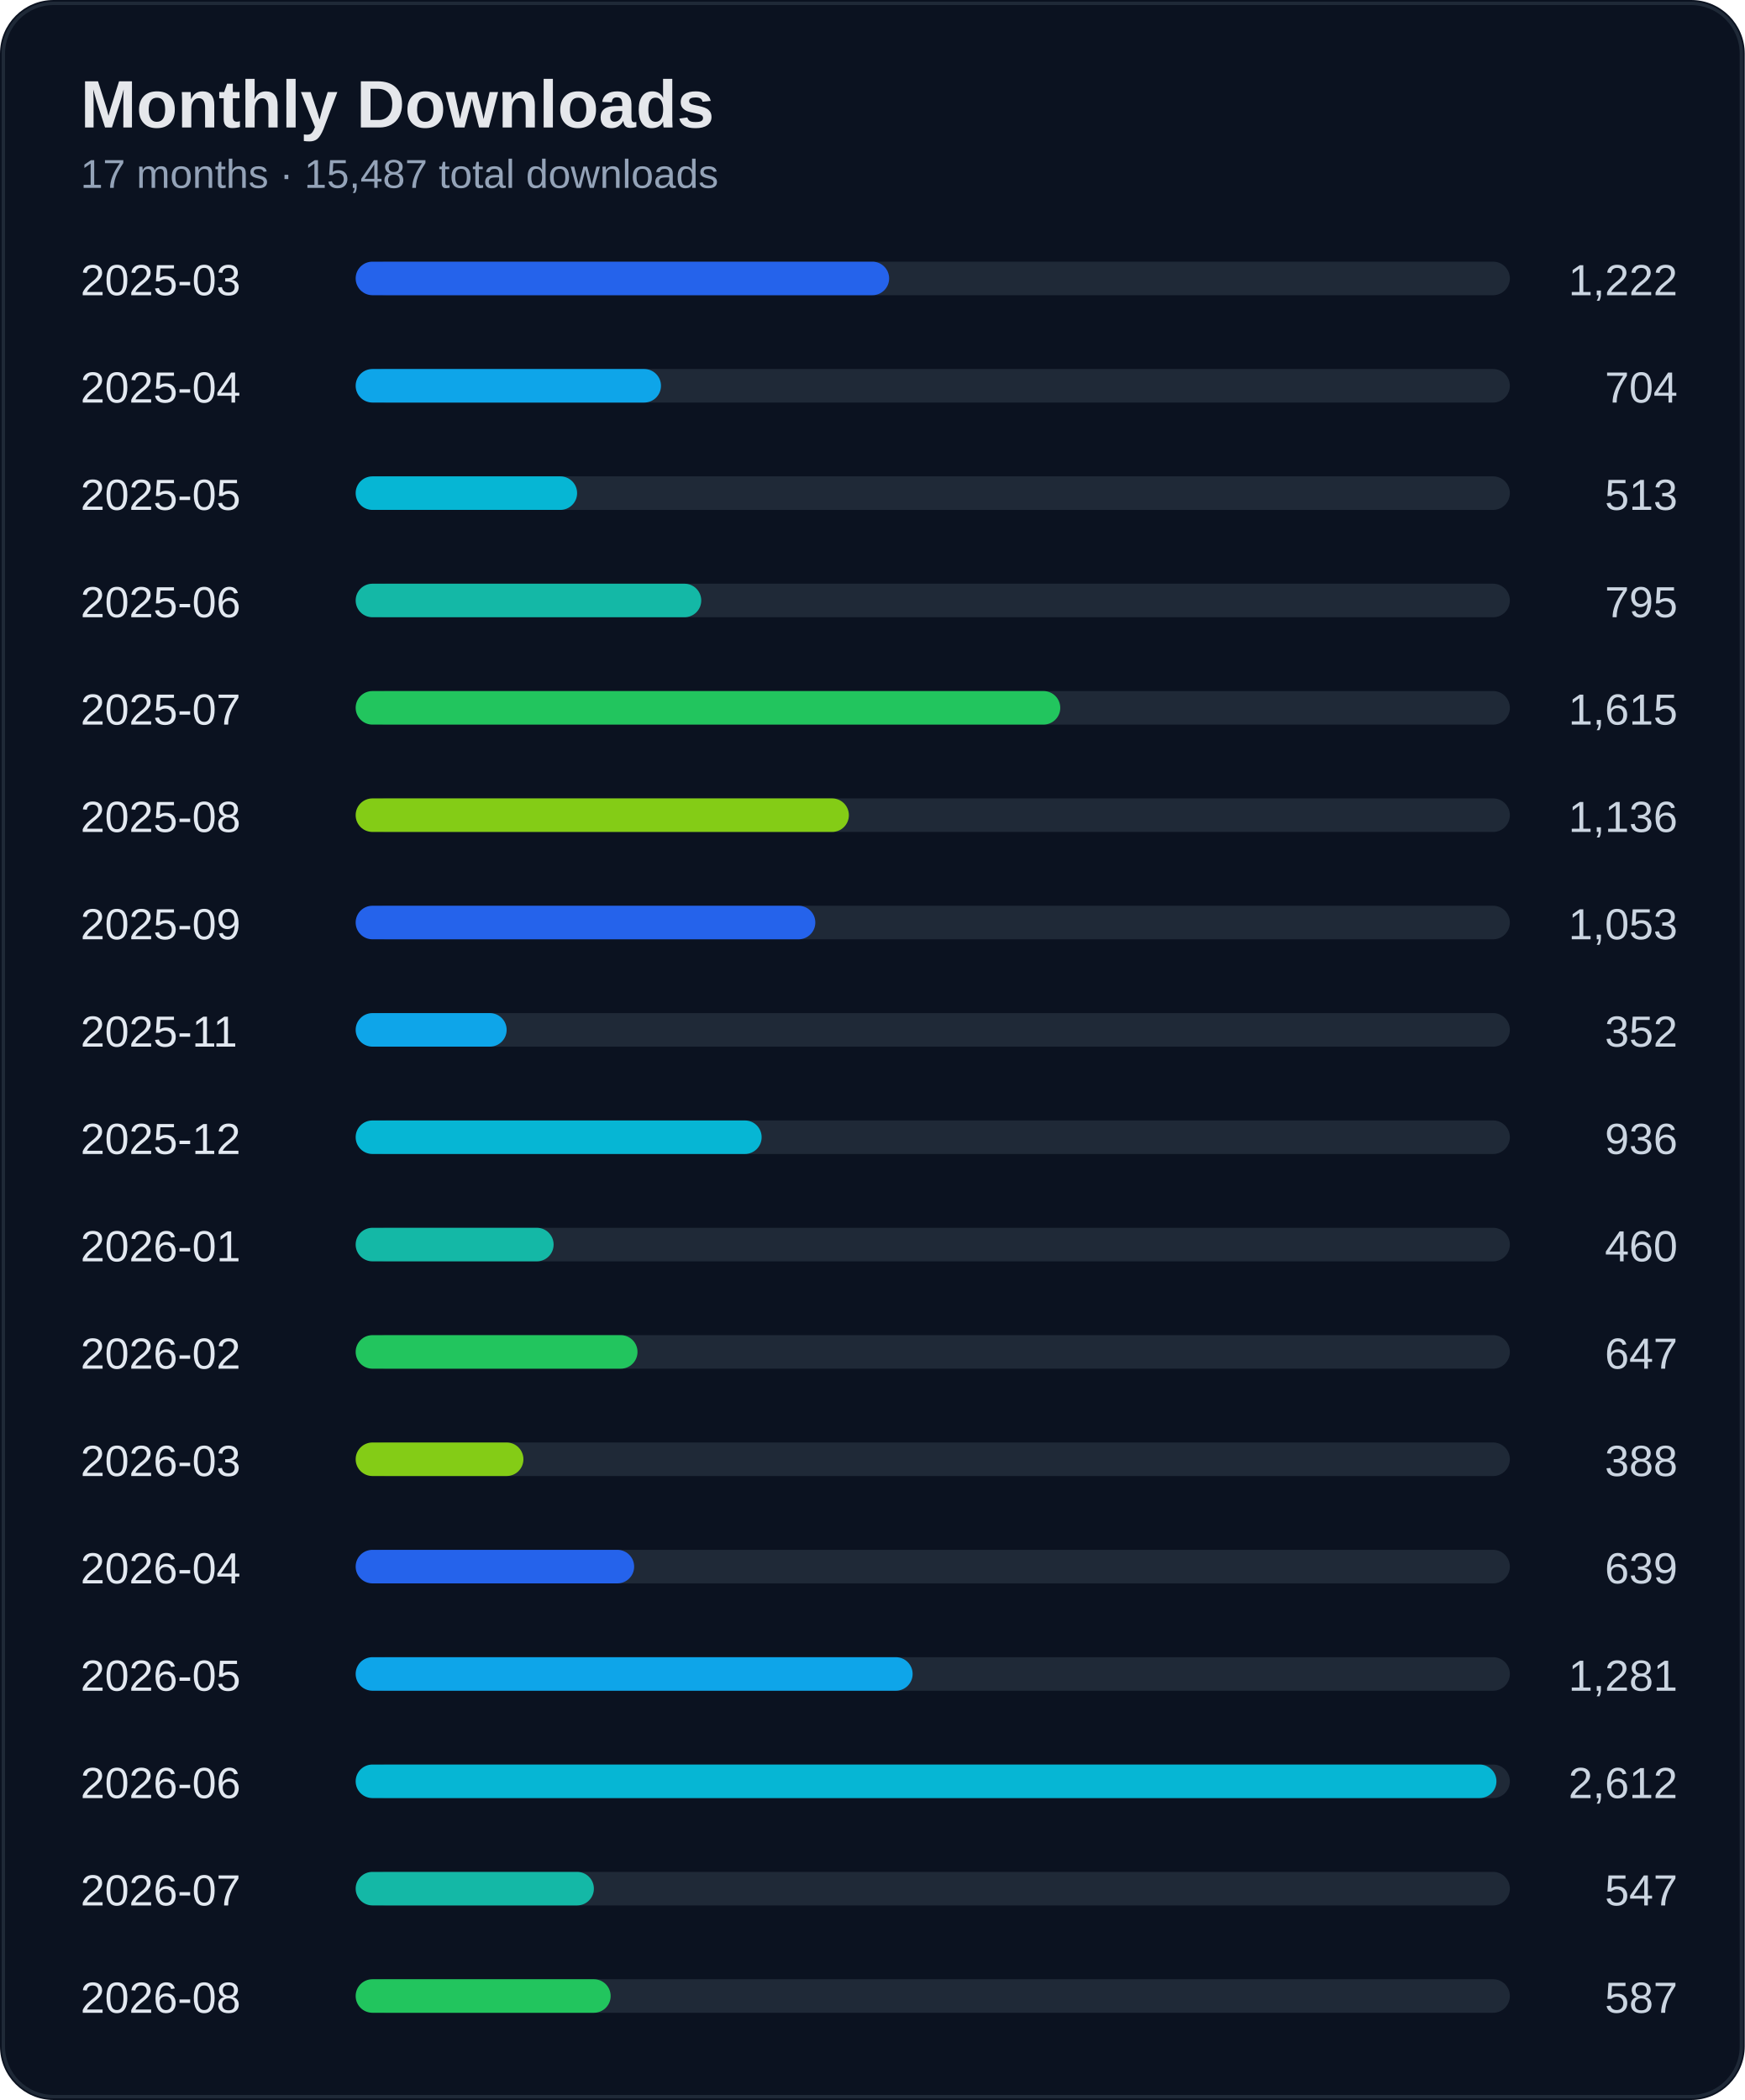
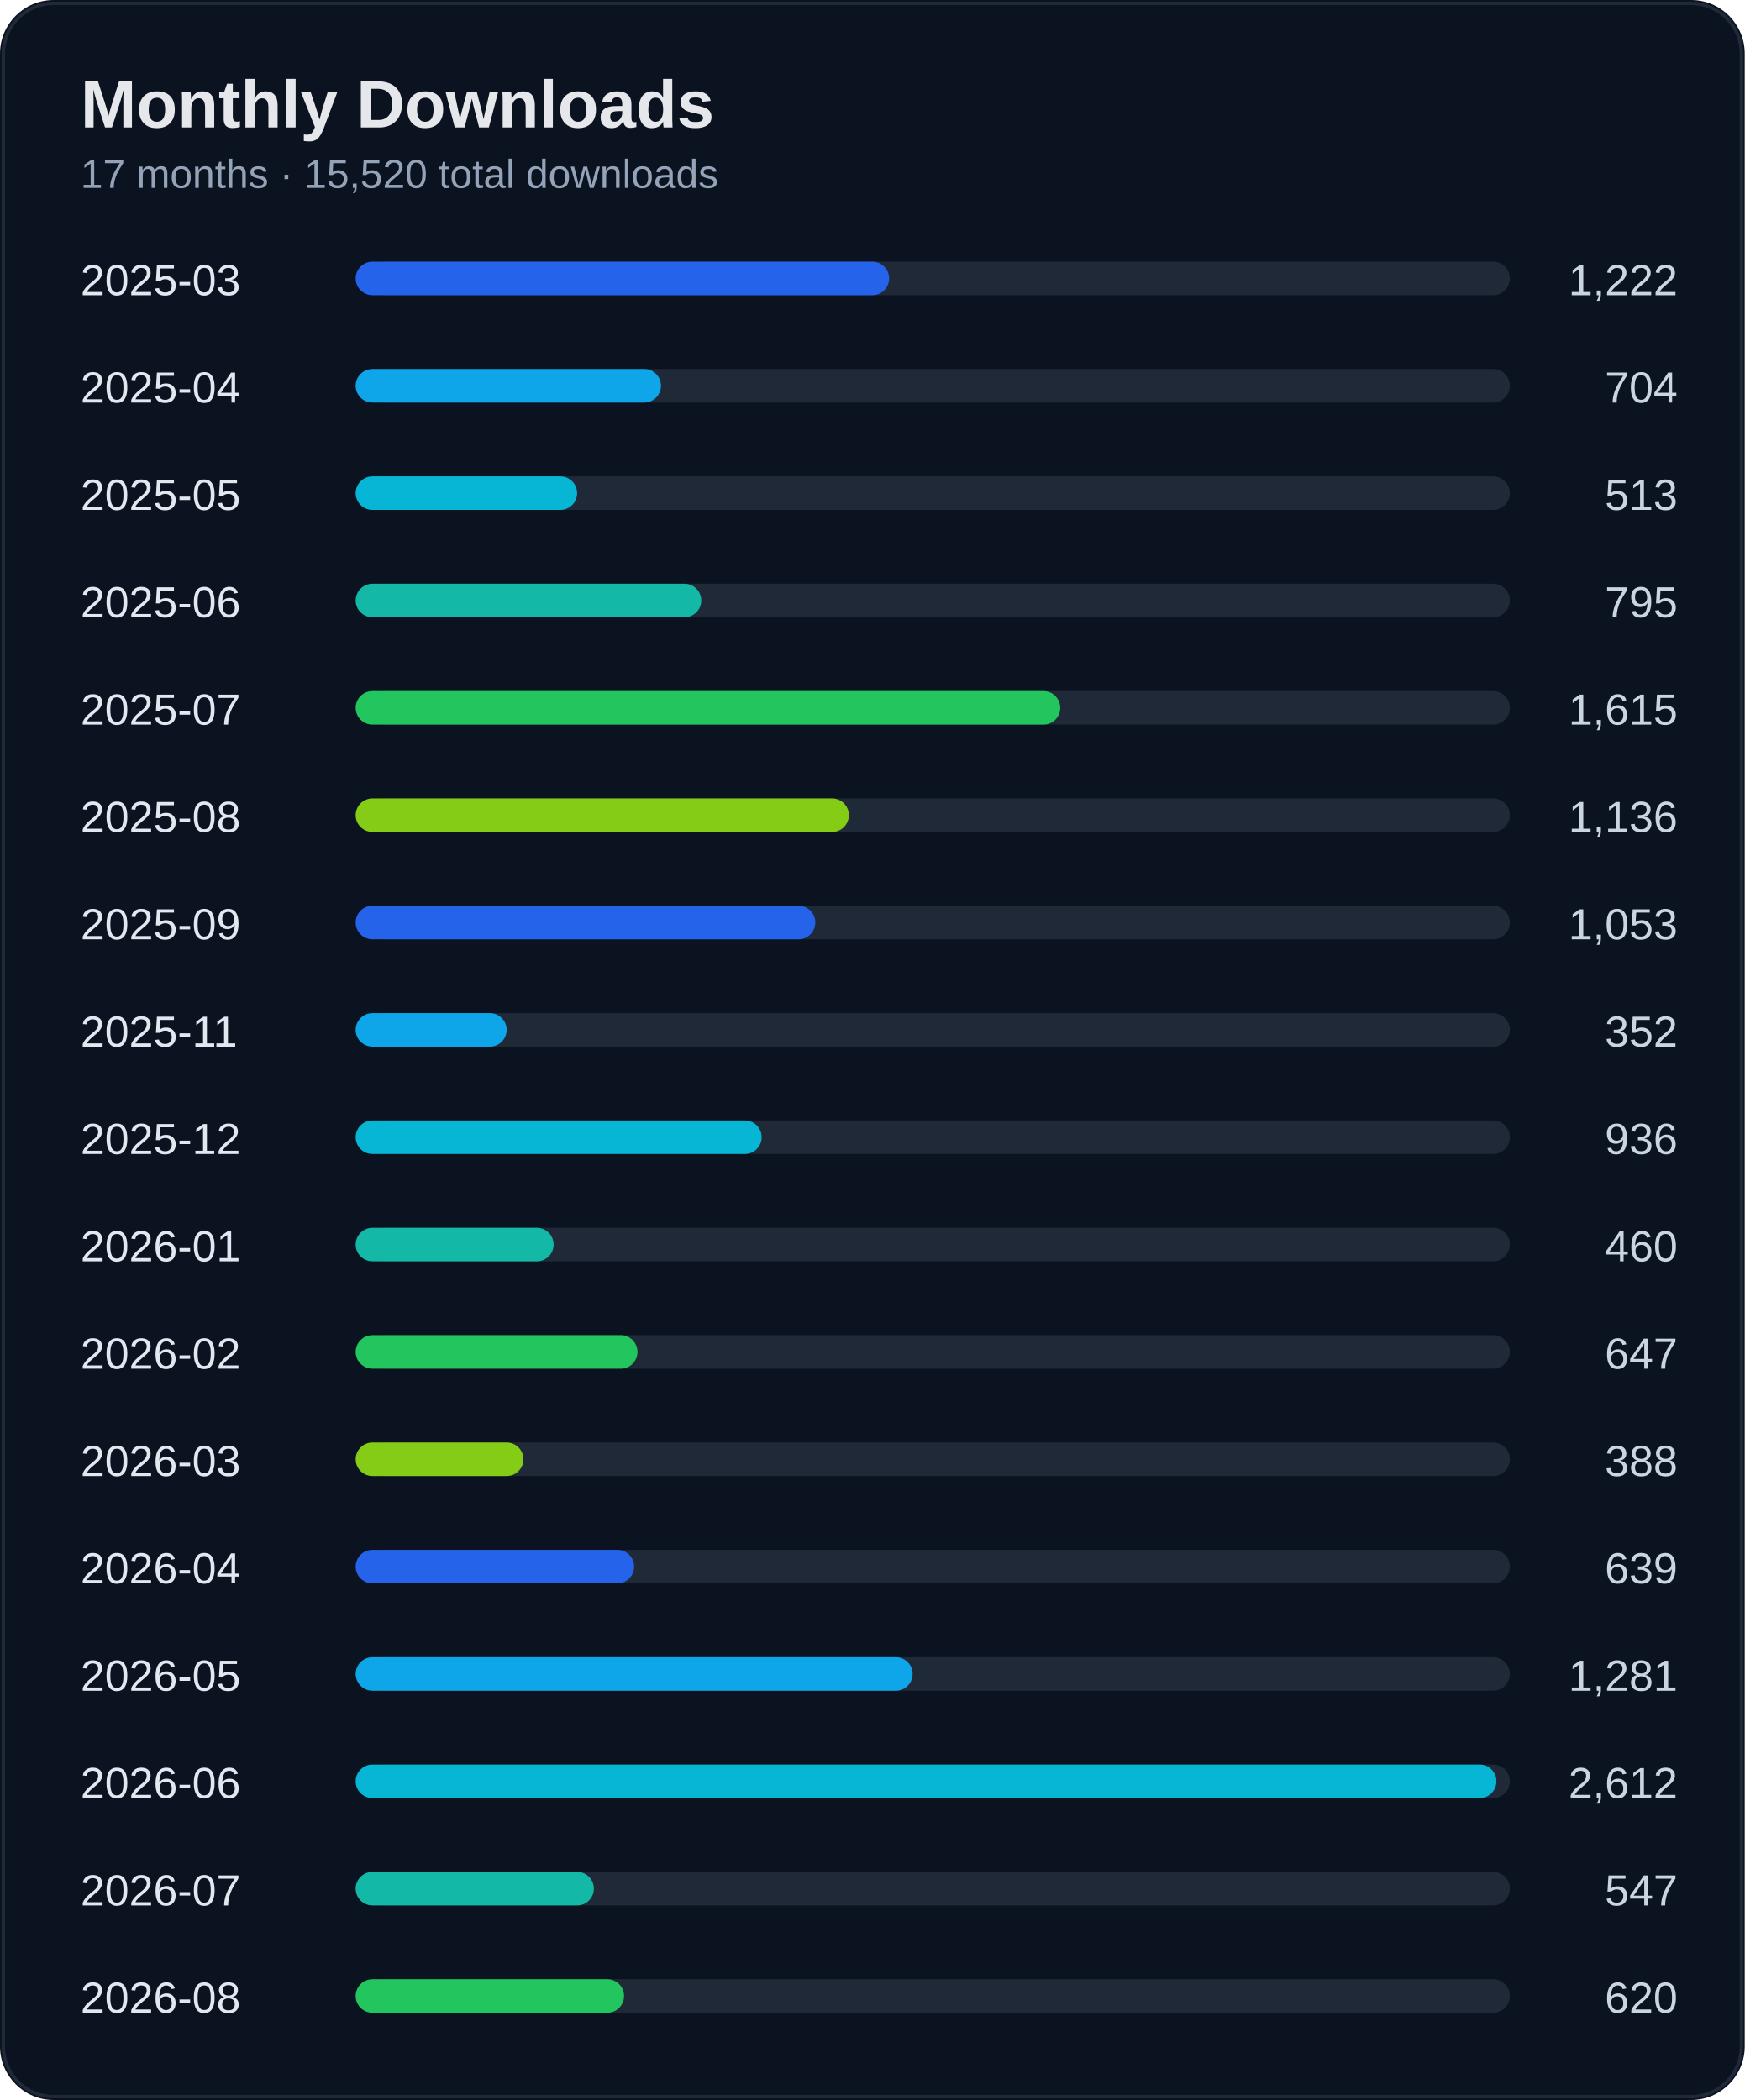
<svg xmlns="http://www.w3.org/2000/svg" width="520" height="626" viewBox="0 0 520 626">
  <rect width="100%" height="100%" rx="16" fill="#0b1220" />
  <rect x="1" y="1" width="518" height="624" rx="15" fill="none" stroke="#1f2937" />
  <text x="24" y="38" fill="#e5e7eb" font-size="20" font-weight="700" font-family="Segoe UI, Arial">Monthly Downloads</text>
-   <text x="24" y="56" fill="#94a3b8" font-size="12" font-family="Segoe UI, Arial">17 months · 15,487 total downloads</text>
+   <text x="24" y="56" fill="#94a3b8" font-size="12" font-family="Segoe UI, Arial">17 months · 15,520 total downloads</text>
  <text x="24" y="88" fill="#e2e8f0" font-size="13" font-family="Segoe UI, Arial">2025-03</text>
  <text x="500" y="88" fill="#cbd5e1" font-size="13" text-anchor="end" font-family="Segoe UI, Arial">1,222</text>
  <rect x="110" y="78" width="340" height="10" rx="5" fill="#1f2937" />
  <rect x="106" y="78" width="159" height="10" rx="5" fill="#2563eb" />
  <text x="24" y="120" fill="#e2e8f0" font-size="13" font-family="Segoe UI, Arial">2025-04</text>
  <text x="500" y="120" fill="#cbd5e1" font-size="13" text-anchor="end" font-family="Segoe UI, Arial">704</text>
  <rect x="110" y="110" width="340" height="10" rx="5" fill="#1f2937" />
  <rect x="106" y="110" width="91" height="10" rx="5" fill="#0ea5e9" />
  <text x="24" y="152" fill="#e2e8f0" font-size="13" font-family="Segoe UI, Arial">2025-05</text>
  <text x="500" y="152" fill="#cbd5e1" font-size="13" text-anchor="end" font-family="Segoe UI, Arial">513</text>
  <rect x="110" y="142" width="340" height="10" rx="5" fill="#1f2937" />
  <rect x="106" y="142" width="66" height="10" rx="5" fill="#06b6d4" />
  <text x="24" y="184" fill="#e2e8f0" font-size="13" font-family="Segoe UI, Arial">2025-06</text>
  <text x="500" y="184" fill="#cbd5e1" font-size="13" text-anchor="end" font-family="Segoe UI, Arial">795</text>
  <rect x="110" y="174" width="340" height="10" rx="5" fill="#1f2937" />
  <rect x="106" y="174" width="103" height="10" rx="5" fill="#14b8a6" />
  <text x="24" y="216" fill="#e2e8f0" font-size="13" font-family="Segoe UI, Arial">2025-07</text>
  <text x="500" y="216" fill="#cbd5e1" font-size="13" text-anchor="end" font-family="Segoe UI, Arial">1,615</text>
  <rect x="110" y="206" width="340" height="10" rx="5" fill="#1f2937" />
  <rect x="106" y="206" width="210" height="10" rx="5" fill="#22c55e" />
  <text x="24" y="248" fill="#e2e8f0" font-size="13" font-family="Segoe UI, Arial">2025-08</text>
  <text x="500" y="248" fill="#cbd5e1" font-size="13" text-anchor="end" font-family="Segoe UI, Arial">1,136</text>
  <rect x="110" y="238" width="340" height="10" rx="5" fill="#1f2937" />
  <rect x="106" y="238" width="147" height="10" rx="5" fill="#84cc16" />
  <text x="24" y="280" fill="#e2e8f0" font-size="13" font-family="Segoe UI, Arial">2025-09</text>
  <text x="500" y="280" fill="#cbd5e1" font-size="13" text-anchor="end" font-family="Segoe UI, Arial">1,053</text>
  <rect x="110" y="270" width="340" height="10" rx="5" fill="#1f2937" />
  <rect x="106" y="270" width="137" height="10" rx="5" fill="#2563eb" />
  <text x="24" y="312" fill="#e2e8f0" font-size="13" font-family="Segoe UI, Arial">2025-11</text>
  <text x="500" y="312" fill="#cbd5e1" font-size="13" text-anchor="end" font-family="Segoe UI, Arial">352</text>
  <rect x="110" y="302" width="340" height="10" rx="5" fill="#1f2937" />
  <rect x="106" y="302" width="45" height="10" rx="5" fill="#0ea5e9" />
  <text x="24" y="344" fill="#e2e8f0" font-size="13" font-family="Segoe UI, Arial">2025-12</text>
  <text x="500" y="344" fill="#cbd5e1" font-size="13" text-anchor="end" font-family="Segoe UI, Arial">936</text>
  <rect x="110" y="334" width="340" height="10" rx="5" fill="#1f2937" />
  <rect x="106" y="334" width="121" height="10" rx="5" fill="#06b6d4" />
  <text x="24" y="376" fill="#e2e8f0" font-size="13" font-family="Segoe UI, Arial">2026-01</text>
  <text x="500" y="376" fill="#cbd5e1" font-size="13" text-anchor="end" font-family="Segoe UI, Arial">460</text>
  <rect x="110" y="366" width="340" height="10" rx="5" fill="#1f2937" />
  <rect x="106" y="366" width="59" height="10" rx="5" fill="#14b8a6" />
  <text x="24" y="408" fill="#e2e8f0" font-size="13" font-family="Segoe UI, Arial">2026-02</text>
  <text x="500" y="408" fill="#cbd5e1" font-size="13" text-anchor="end" font-family="Segoe UI, Arial">647</text>
  <rect x="110" y="398" width="340" height="10" rx="5" fill="#1f2937" />
  <rect x="106" y="398" width="84" height="10" rx="5" fill="#22c55e" />
  <text x="24" y="440" fill="#e2e8f0" font-size="13" font-family="Segoe UI, Arial">2026-03</text>
  <text x="500" y="440" fill="#cbd5e1" font-size="13" text-anchor="end" font-family="Segoe UI, Arial">388</text>
  <rect x="110" y="430" width="340" height="10" rx="5" fill="#1f2937" />
  <rect x="106" y="430" width="50" height="10" rx="5" fill="#84cc16" />
  <text x="24" y="472" fill="#e2e8f0" font-size="13" font-family="Segoe UI, Arial">2026-04</text>
  <text x="500" y="472" fill="#cbd5e1" font-size="13" text-anchor="end" font-family="Segoe UI, Arial">639</text>
  <rect x="110" y="462" width="340" height="10" rx="5" fill="#1f2937" />
  <rect x="106" y="462" width="83" height="10" rx="5" fill="#2563eb" />
  <text x="24" y="504" fill="#e2e8f0" font-size="13" font-family="Segoe UI, Arial">2026-05</text>
  <text x="500" y="504" fill="#cbd5e1" font-size="13" text-anchor="end" font-family="Segoe UI, Arial">1,281</text>
  <rect x="110" y="494" width="340" height="10" rx="5" fill="#1f2937" />
  <rect x="106" y="494" width="166" height="10" rx="5" fill="#0ea5e9" />
  <text x="24" y="536" fill="#e2e8f0" font-size="13" font-family="Segoe UI, Arial">2026-06</text>
  <text x="500" y="536" fill="#cbd5e1" font-size="13" text-anchor="end" font-family="Segoe UI, Arial">2,612</text>
  <rect x="110" y="526" width="340" height="10" rx="5" fill="#1f2937" />
  <rect x="106" y="526" width="340" height="10" rx="5" fill="#06b6d4" />
  <text x="24" y="568" fill="#e2e8f0" font-size="13" font-family="Segoe UI, Arial">2026-07</text>
  <text x="500" y="568" fill="#cbd5e1" font-size="13" text-anchor="end" font-family="Segoe UI, Arial">547</text>
  <rect x="110" y="558" width="340" height="10" rx="5" fill="#1f2937" />
  <rect x="106" y="558" width="71" height="10" rx="5" fill="#14b8a6" />
  <text x="24" y="600" fill="#e2e8f0" font-size="13" font-family="Segoe UI, Arial">2026-08</text>
-   <text x="500" y="600" fill="#cbd5e1" font-size="13" text-anchor="end" font-family="Segoe UI, Arial">587</text>
+   <text x="500" y="600" fill="#cbd5e1" font-size="13" text-anchor="end" font-family="Segoe UI, Arial">620</text>
  <rect x="110" y="590" width="340" height="10" rx="5" fill="#1f2937" />
-   <rect x="106" y="590" width="76" height="10" rx="5" fill="#22c55e" />
+   <rect x="106" y="590" width="80" height="10" rx="5" fill="#22c55e" />
</svg>
